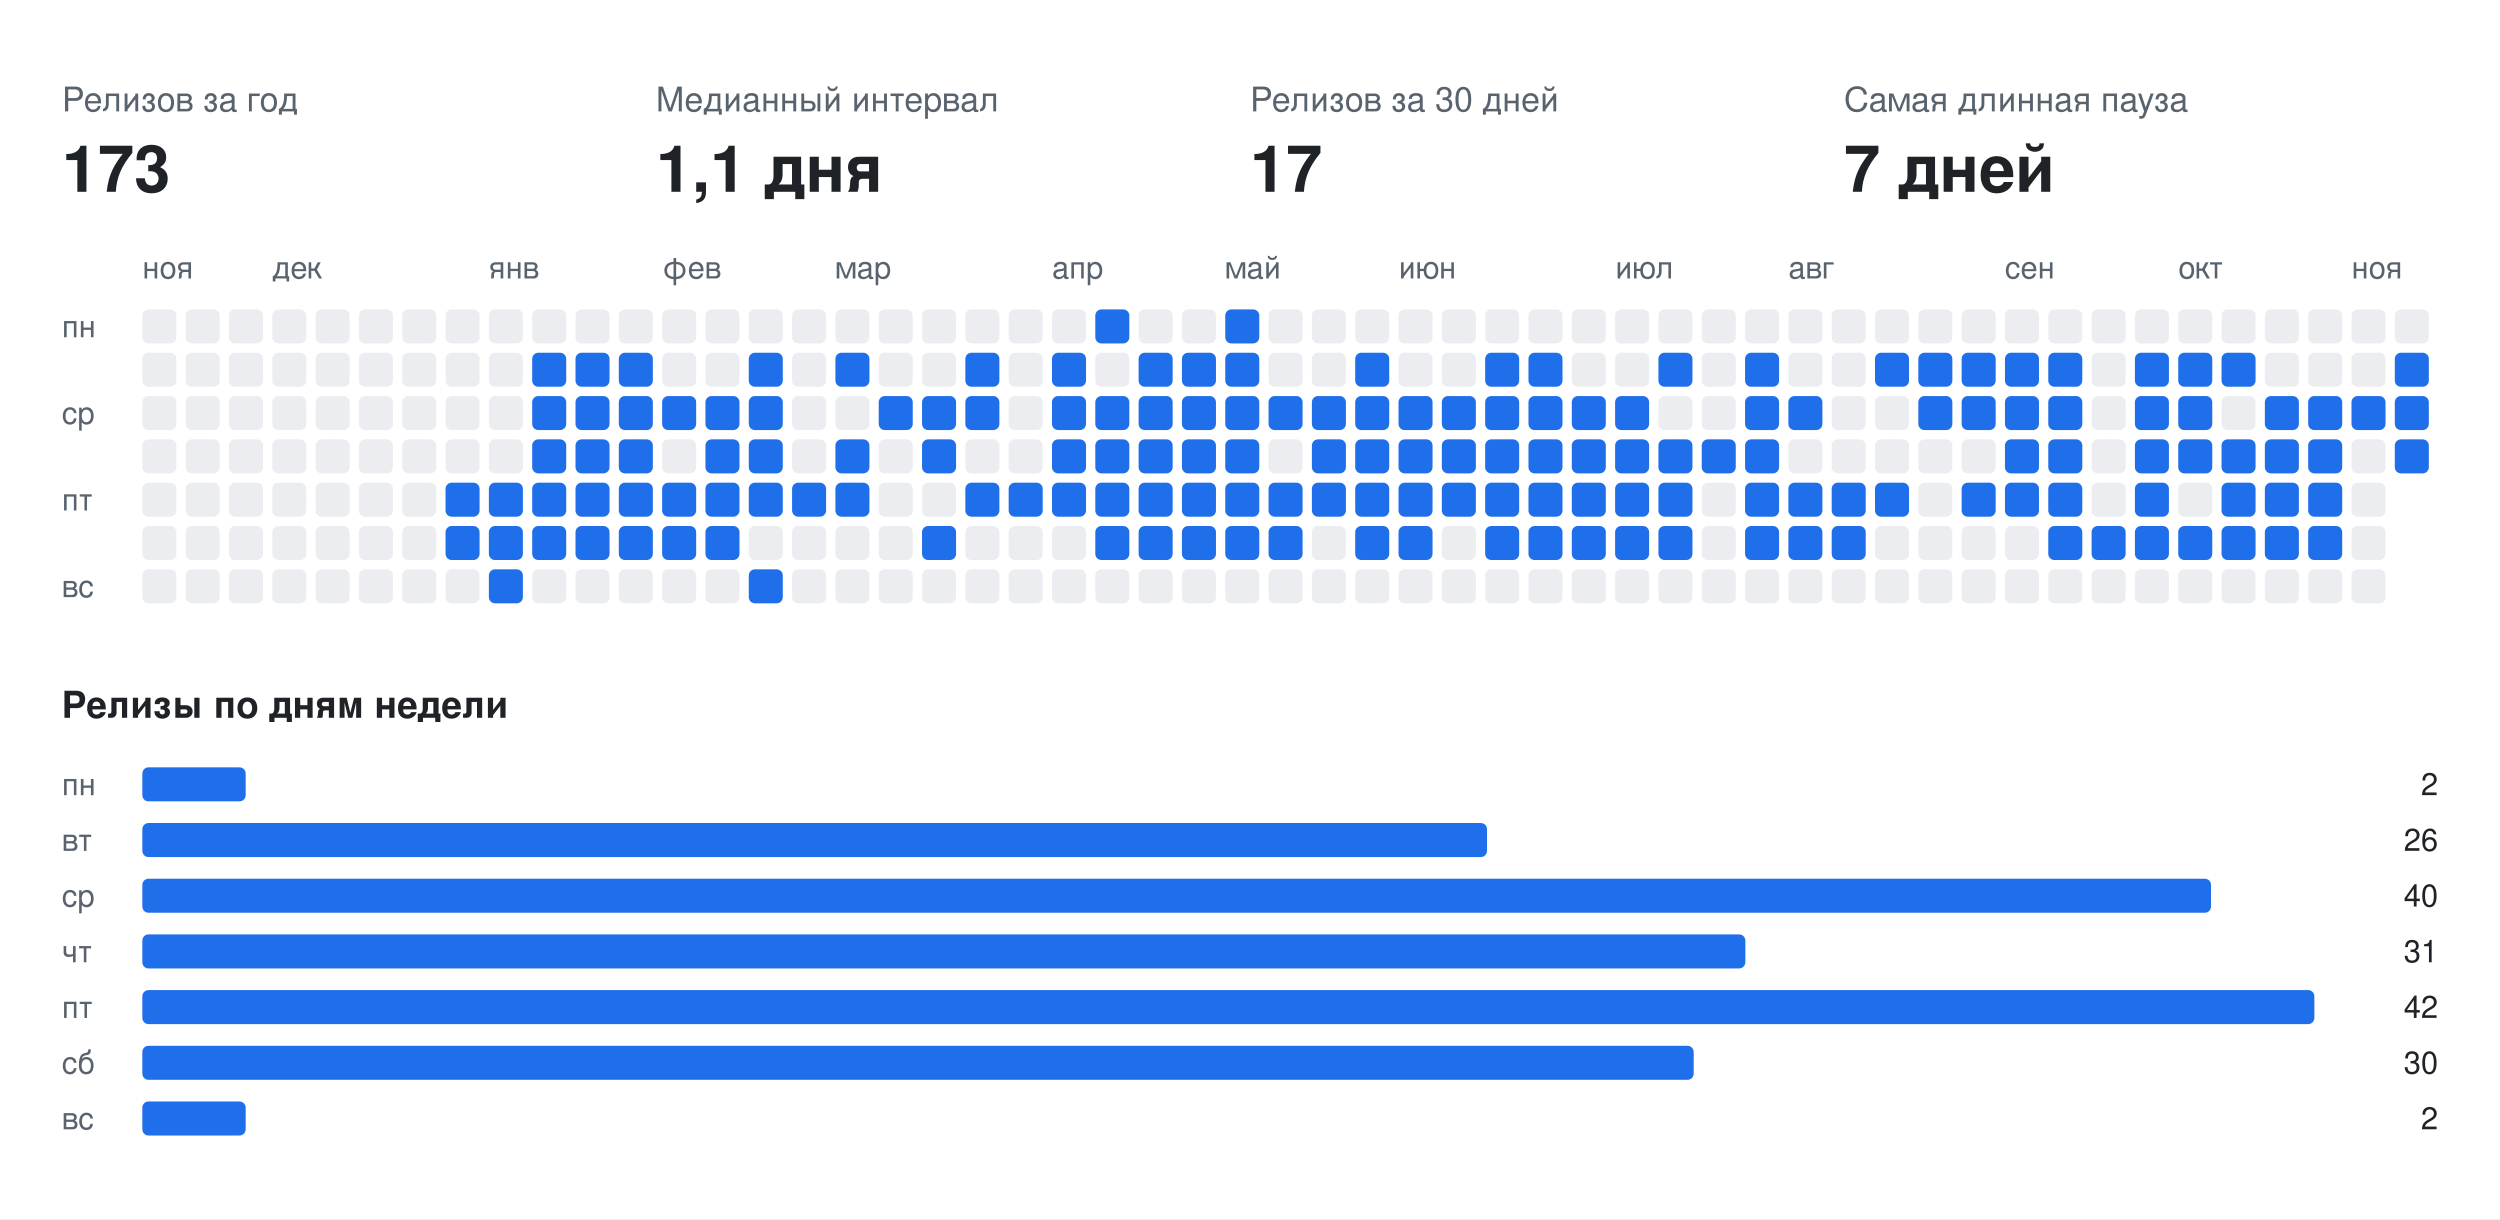
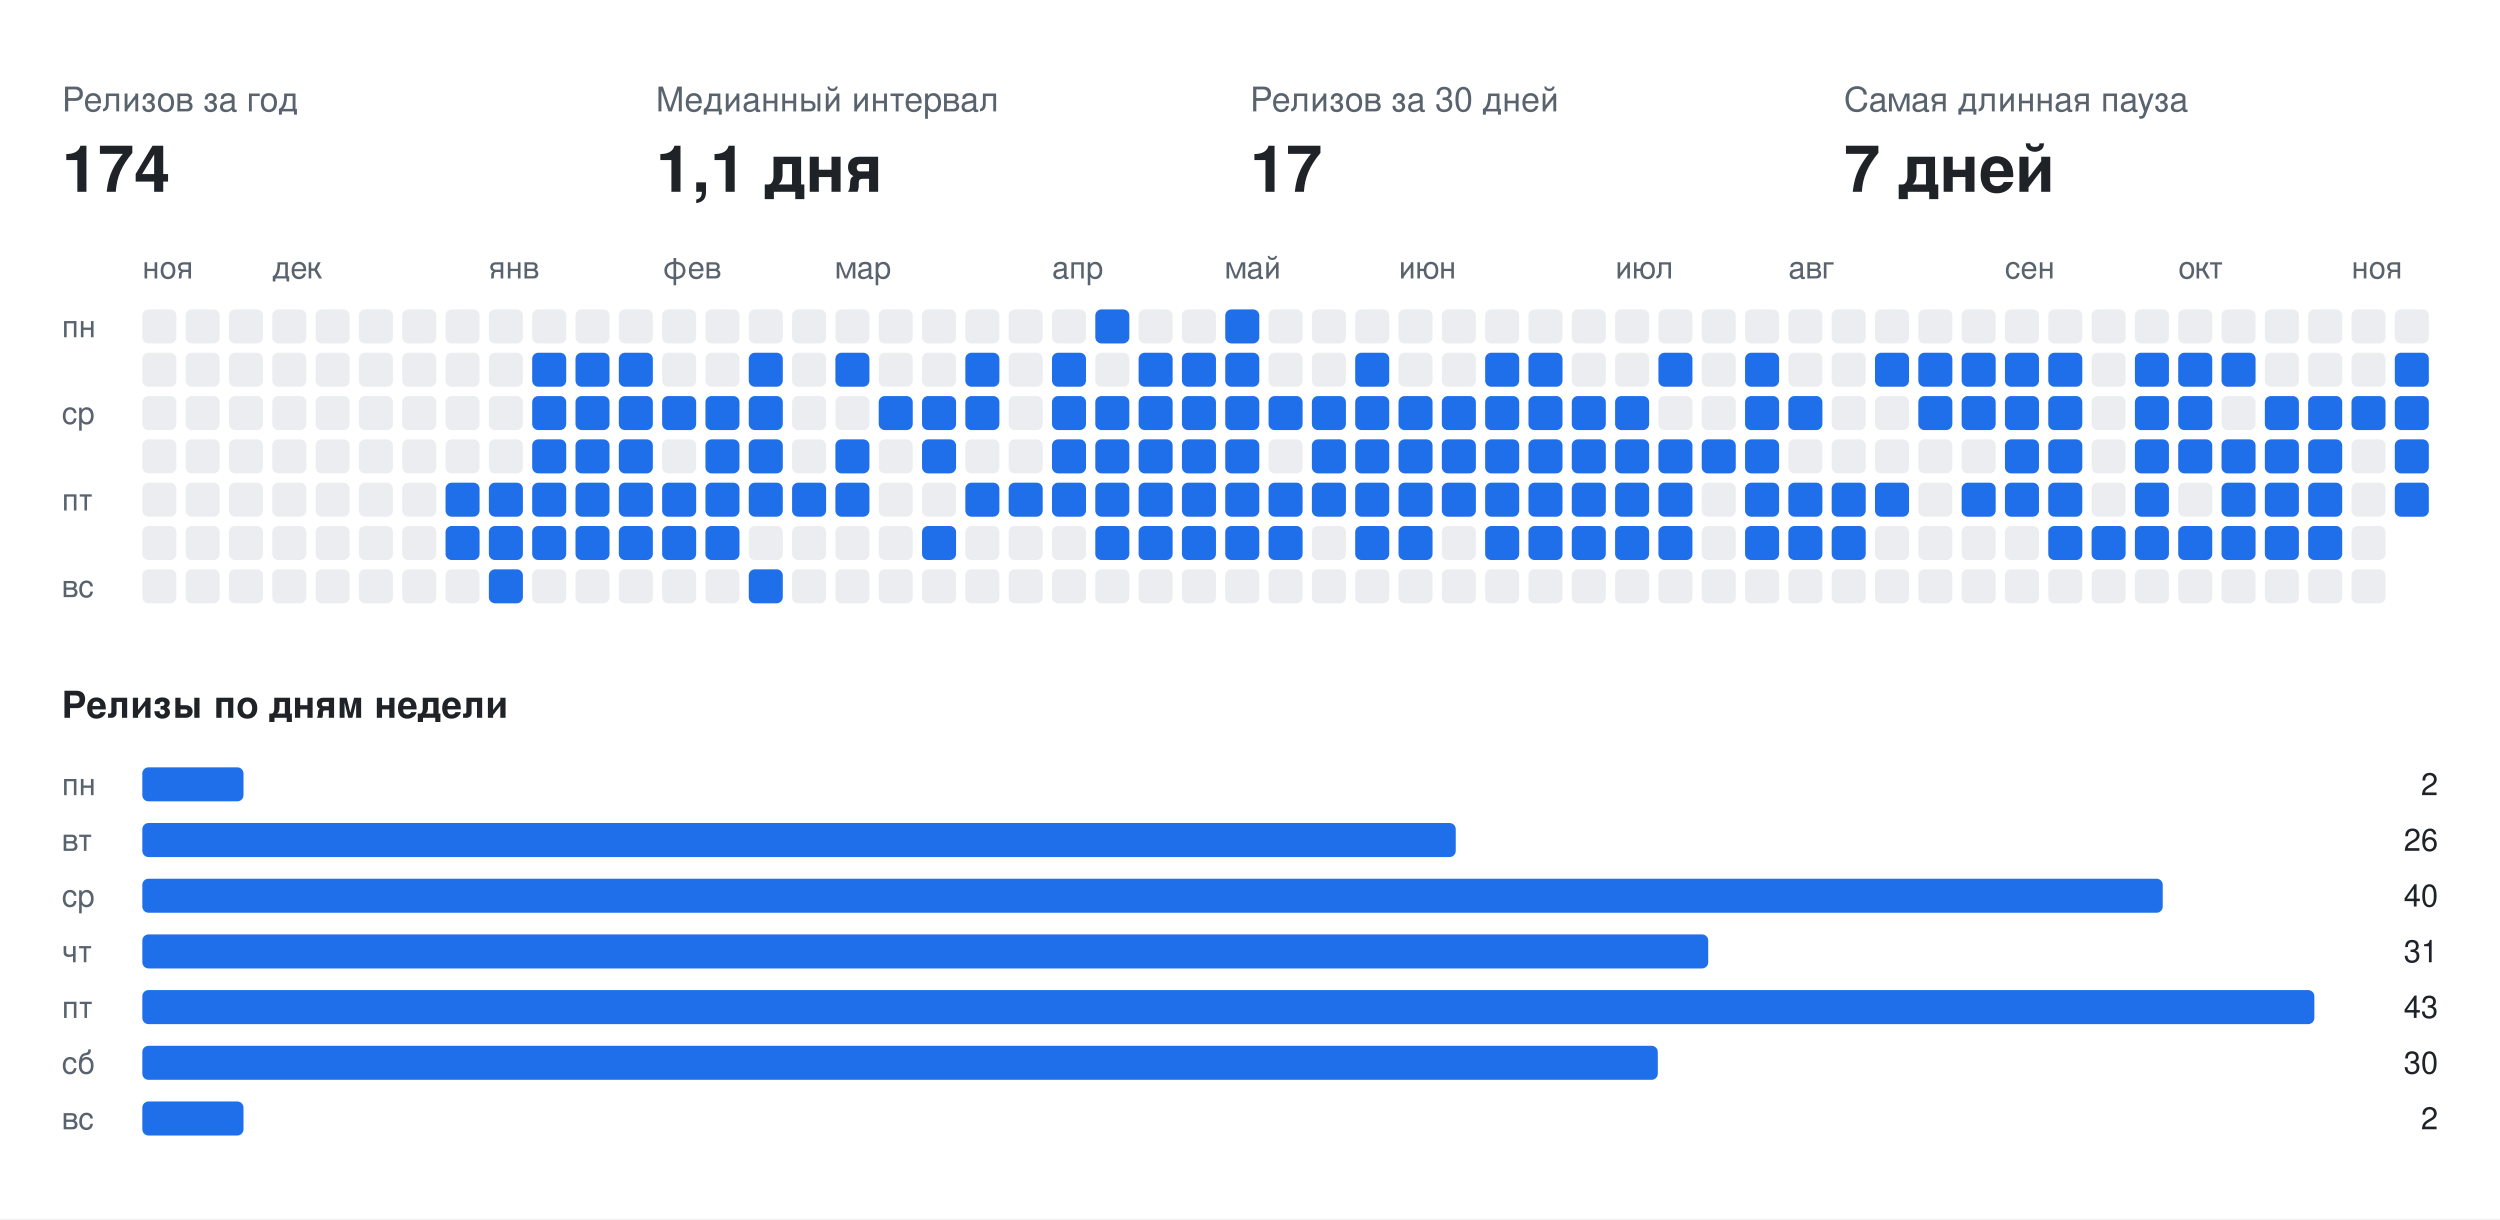
<svg xmlns="http://www.w3.org/2000/svg" width="808" height="394" viewBox="0 0 808 394" font-family="-apple-system,BlinkMacSystemFont,Segoe UI,Helvetica,Arial,sans-serif">
  <rect class="bg" width="808" height="394" fill="#ffffff" />
  <text x="20" y="36" fill="#59636e" font-size="11">Релизов за год</text>
-   <text x="20" y="62" fill="#1f2328" font-size="21" font-weight="700">173</text>
+   <text x="20" y="62" fill="#1f2328" font-size="21" font-weight="700">174</text>
  <text x="212" y="36" fill="#59636e" font-size="11">Медианный интервал</text>
  <text x="212" y="62" fill="#1f2328" font-size="21" font-weight="700">1,1 дня</text>
  <text x="404" y="36" fill="#59636e" font-size="11">Релизов за 30 дней</text>
  <text x="404" y="62" fill="#1f2328" font-size="21" font-weight="700">17</text>
  <text x="596" y="36" fill="#59636e" font-size="11">Самая длинная пауза</text>
  <text x="596" y="62" fill="#1f2328" font-size="21" font-weight="700">7 дней</text>
  <text x="46" y="90" fill="#59636e" font-size="10">ноя</text>
  <text x="88" y="90" fill="#59636e" font-size="10">дек</text>
  <text x="158" y="90" fill="#59636e" font-size="10">янв</text>
  <text x="214" y="90" fill="#59636e" font-size="10">фев</text>
  <text x="270" y="90" fill="#59636e" font-size="10">мар</text>
  <text x="340" y="90" fill="#59636e" font-size="10">апр</text>
  <text x="396" y="90" fill="#59636e" font-size="10">май</text>
  <text x="452" y="90" fill="#59636e" font-size="10">июн</text>
  <text x="522" y="90" fill="#59636e" font-size="10">июл</text>
  <text x="578" y="90" fill="#59636e" font-size="10">авг</text>
  <text x="648" y="90" fill="#59636e" font-size="10">сен</text>
  <text x="704" y="90" fill="#59636e" font-size="10">окт</text>
  <text x="760" y="90" fill="#59636e" font-size="10">ноя</text>
  <text x="20" y="109" fill="#59636e" font-size="10">пн</text>
  <text x="20" y="137" fill="#59636e" font-size="10">ср</text>
  <text x="20" y="165" fill="#59636e" font-size="10">пт</text>
  <text x="20" y="193" fill="#59636e" font-size="10">вс</text>
  <rect class="off" x="46" y="100" width="11" height="11" rx="2" fill="#ebedf0" />
  <rect class="off" x="46" y="114" width="11" height="11" rx="2" fill="#ebedf0" />
  <rect class="off" x="46" y="128" width="11" height="11" rx="2" fill="#ebedf0" />
  <rect class="off" x="46" y="142" width="11" height="11" rx="2" fill="#ebedf0" />
  <rect class="off" x="46" y="156" width="11" height="11" rx="2" fill="#ebedf0" />
  <rect class="off" x="46" y="170" width="11" height="11" rx="2" fill="#ebedf0" />
  <rect class="off" x="46" y="184" width="11" height="11" rx="2" fill="#ebedf0" />
  <rect class="off" x="60" y="100" width="11" height="11" rx="2" fill="#ebedf0" />
  <rect class="off" x="60" y="114" width="11" height="11" rx="2" fill="#ebedf0" />
  <rect class="off" x="60" y="128" width="11" height="11" rx="2" fill="#ebedf0" />
  <rect class="off" x="60" y="142" width="11" height="11" rx="2" fill="#ebedf0" />
  <rect class="off" x="60" y="156" width="11" height="11" rx="2" fill="#ebedf0" />
  <rect class="off" x="60" y="170" width="11" height="11" rx="2" fill="#ebedf0" />
  <rect class="off" x="60" y="184" width="11" height="11" rx="2" fill="#ebedf0" />
  <rect class="off" x="74" y="100" width="11" height="11" rx="2" fill="#ebedf0" />
  <rect class="off" x="74" y="114" width="11" height="11" rx="2" fill="#ebedf0" />
  <rect class="off" x="74" y="128" width="11" height="11" rx="2" fill="#ebedf0" />
  <rect class="off" x="74" y="142" width="11" height="11" rx="2" fill="#ebedf0" />
  <rect class="off" x="74" y="156" width="11" height="11" rx="2" fill="#ebedf0" />
  <rect class="off" x="74" y="170" width="11" height="11" rx="2" fill="#ebedf0" />
  <rect class="off" x="74" y="184" width="11" height="11" rx="2" fill="#ebedf0" />
  <rect class="off" x="88" y="100" width="11" height="11" rx="2" fill="#ebedf0" />
  <rect class="off" x="88" y="114" width="11" height="11" rx="2" fill="#ebedf0" />
  <rect class="off" x="88" y="128" width="11" height="11" rx="2" fill="#ebedf0" />
  <rect class="off" x="88" y="142" width="11" height="11" rx="2" fill="#ebedf0" />
  <rect class="off" x="88" y="156" width="11" height="11" rx="2" fill="#ebedf0" />
  <rect class="off" x="88" y="170" width="11" height="11" rx="2" fill="#ebedf0" />
  <rect class="off" x="88" y="184" width="11" height="11" rx="2" fill="#ebedf0" />
  <rect class="off" x="102" y="100" width="11" height="11" rx="2" fill="#ebedf0" />
  <rect class="off" x="102" y="114" width="11" height="11" rx="2" fill="#ebedf0" />
  <rect class="off" x="102" y="128" width="11" height="11" rx="2" fill="#ebedf0" />
  <rect class="off" x="102" y="142" width="11" height="11" rx="2" fill="#ebedf0" />
  <rect class="off" x="102" y="156" width="11" height="11" rx="2" fill="#ebedf0" />
  <rect class="off" x="102" y="170" width="11" height="11" rx="2" fill="#ebedf0" />
  <rect class="off" x="102" y="184" width="11" height="11" rx="2" fill="#ebedf0" />
  <rect class="off" x="116" y="100" width="11" height="11" rx="2" fill="#ebedf0" />
  <rect class="off" x="116" y="114" width="11" height="11" rx="2" fill="#ebedf0" />
  <rect class="off" x="116" y="128" width="11" height="11" rx="2" fill="#ebedf0" />
  <rect class="off" x="116" y="142" width="11" height="11" rx="2" fill="#ebedf0" />
  <rect class="off" x="116" y="156" width="11" height="11" rx="2" fill="#ebedf0" />
  <rect class="off" x="116" y="170" width="11" height="11" rx="2" fill="#ebedf0" />
  <rect class="off" x="116" y="184" width="11" height="11" rx="2" fill="#ebedf0" />
  <rect class="off" x="130" y="100" width="11" height="11" rx="2" fill="#ebedf0" />
  <rect class="off" x="130" y="114" width="11" height="11" rx="2" fill="#ebedf0" />
  <rect class="off" x="130" y="128" width="11" height="11" rx="2" fill="#ebedf0" />
  <rect class="off" x="130" y="142" width="11" height="11" rx="2" fill="#ebedf0" />
  <rect class="off" x="130" y="156" width="11" height="11" rx="2" fill="#ebedf0" />
  <rect class="off" x="130" y="170" width="11" height="11" rx="2" fill="#ebedf0" />
  <rect class="off" x="130" y="184" width="11" height="11" rx="2" fill="#ebedf0" />
  <rect class="off" x="144" y="100" width="11" height="11" rx="2" fill="#ebedf0" />
  <rect class="off" x="144" y="114" width="11" height="11" rx="2" fill="#ebedf0" />
  <rect class="off" x="144" y="128" width="11" height="11" rx="2" fill="#ebedf0" />
  <rect class="off" x="144" y="142" width="11" height="11" rx="2" fill="#ebedf0" />
  <rect class="on" x="144" y="156" width="11" height="11" rx="2" fill="#1f6feb" />
  <rect class="on" x="144" y="170" width="11" height="11" rx="2" fill="#1f6feb" />
  <rect class="off" x="144" y="184" width="11" height="11" rx="2" fill="#ebedf0" />
  <rect class="off" x="158" y="100" width="11" height="11" rx="2" fill="#ebedf0" />
  <rect class="off" x="158" y="114" width="11" height="11" rx="2" fill="#ebedf0" />
  <rect class="off" x="158" y="128" width="11" height="11" rx="2" fill="#ebedf0" />
  <rect class="off" x="158" y="142" width="11" height="11" rx="2" fill="#ebedf0" />
  <rect class="on" x="158" y="156" width="11" height="11" rx="2" fill="#1f6feb" />
  <rect class="on" x="158" y="170" width="11" height="11" rx="2" fill="#1f6feb" />
  <rect class="on" x="158" y="184" width="11" height="11" rx="2" fill="#1f6feb" />
  <rect class="off" x="172" y="100" width="11" height="11" rx="2" fill="#ebedf0" />
  <rect class="on" x="172" y="114" width="11" height="11" rx="2" fill="#1f6feb" />
  <rect class="on" x="172" y="128" width="11" height="11" rx="2" fill="#1f6feb" />
  <rect class="on" x="172" y="142" width="11" height="11" rx="2" fill="#1f6feb" />
  <rect class="on" x="172" y="156" width="11" height="11" rx="2" fill="#1f6feb" />
  <rect class="on" x="172" y="170" width="11" height="11" rx="2" fill="#1f6feb" />
  <rect class="off" x="172" y="184" width="11" height="11" rx="2" fill="#ebedf0" />
  <rect class="off" x="186" y="100" width="11" height="11" rx="2" fill="#ebedf0" />
  <rect class="on" x="186" y="114" width="11" height="11" rx="2" fill="#1f6feb" />
  <rect class="on" x="186" y="128" width="11" height="11" rx="2" fill="#1f6feb" />
  <rect class="on" x="186" y="142" width="11" height="11" rx="2" fill="#1f6feb" />
  <rect class="on" x="186" y="156" width="11" height="11" rx="2" fill="#1f6feb" />
  <rect class="on" x="186" y="170" width="11" height="11" rx="2" fill="#1f6feb" />
  <rect class="off" x="186" y="184" width="11" height="11" rx="2" fill="#ebedf0" />
  <rect class="off" x="200" y="100" width="11" height="11" rx="2" fill="#ebedf0" />
  <rect class="on" x="200" y="114" width="11" height="11" rx="2" fill="#1f6feb" />
  <rect class="on" x="200" y="128" width="11" height="11" rx="2" fill="#1f6feb" />
  <rect class="on" x="200" y="142" width="11" height="11" rx="2" fill="#1f6feb" />
  <rect class="on" x="200" y="156" width="11" height="11" rx="2" fill="#1f6feb" />
  <rect class="on" x="200" y="170" width="11" height="11" rx="2" fill="#1f6feb" />
  <rect class="off" x="200" y="184" width="11" height="11" rx="2" fill="#ebedf0" />
  <rect class="off" x="214" y="100" width="11" height="11" rx="2" fill="#ebedf0" />
  <rect class="off" x="214" y="114" width="11" height="11" rx="2" fill="#ebedf0" />
  <rect class="on" x="214" y="128" width="11" height="11" rx="2" fill="#1f6feb" />
  <rect class="off" x="214" y="142" width="11" height="11" rx="2" fill="#ebedf0" />
  <rect class="on" x="214" y="156" width="11" height="11" rx="2" fill="#1f6feb" />
  <rect class="on" x="214" y="170" width="11" height="11" rx="2" fill="#1f6feb" />
  <rect class="off" x="214" y="184" width="11" height="11" rx="2" fill="#ebedf0" />
  <rect class="off" x="228" y="100" width="11" height="11" rx="2" fill="#ebedf0" />
  <rect class="off" x="228" y="114" width="11" height="11" rx="2" fill="#ebedf0" />
  <rect class="on" x="228" y="128" width="11" height="11" rx="2" fill="#1f6feb" />
  <rect class="on" x="228" y="142" width="11" height="11" rx="2" fill="#1f6feb" />
  <rect class="on" x="228" y="156" width="11" height="11" rx="2" fill="#1f6feb" />
  <rect class="on" x="228" y="170" width="11" height="11" rx="2" fill="#1f6feb" />
  <rect class="off" x="228" y="184" width="11" height="11" rx="2" fill="#ebedf0" />
  <rect class="off" x="242" y="100" width="11" height="11" rx="2" fill="#ebedf0" />
  <rect class="on" x="242" y="114" width="11" height="11" rx="2" fill="#1f6feb" />
  <rect class="on" x="242" y="128" width="11" height="11" rx="2" fill="#1f6feb" />
  <rect class="on" x="242" y="142" width="11" height="11" rx="2" fill="#1f6feb" />
  <rect class="on" x="242" y="156" width="11" height="11" rx="2" fill="#1f6feb" />
  <rect class="off" x="242" y="170" width="11" height="11" rx="2" fill="#ebedf0" />
  <rect class="on" x="242" y="184" width="11" height="11" rx="2" fill="#1f6feb" />
  <rect class="off" x="256" y="100" width="11" height="11" rx="2" fill="#ebedf0" />
  <rect class="off" x="256" y="114" width="11" height="11" rx="2" fill="#ebedf0" />
  <rect class="off" x="256" y="128" width="11" height="11" rx="2" fill="#ebedf0" />
  <rect class="off" x="256" y="142" width="11" height="11" rx="2" fill="#ebedf0" />
  <rect class="on" x="256" y="156" width="11" height="11" rx="2" fill="#1f6feb" />
  <rect class="off" x="256" y="170" width="11" height="11" rx="2" fill="#ebedf0" />
  <rect class="off" x="256" y="184" width="11" height="11" rx="2" fill="#ebedf0" />
  <rect class="off" x="270" y="100" width="11" height="11" rx="2" fill="#ebedf0" />
  <rect class="on" x="270" y="114" width="11" height="11" rx="2" fill="#1f6feb" />
  <rect class="off" x="270" y="128" width="11" height="11" rx="2" fill="#ebedf0" />
  <rect class="on" x="270" y="142" width="11" height="11" rx="2" fill="#1f6feb" />
  <rect class="on" x="270" y="156" width="11" height="11" rx="2" fill="#1f6feb" />
  <rect class="off" x="270" y="170" width="11" height="11" rx="2" fill="#ebedf0" />
  <rect class="off" x="270" y="184" width="11" height="11" rx="2" fill="#ebedf0" />
  <rect class="off" x="284" y="100" width="11" height="11" rx="2" fill="#ebedf0" />
  <rect class="off" x="284" y="114" width="11" height="11" rx="2" fill="#ebedf0" />
  <rect class="on" x="284" y="128" width="11" height="11" rx="2" fill="#1f6feb" />
  <rect class="off" x="284" y="142" width="11" height="11" rx="2" fill="#ebedf0" />
  <rect class="off" x="284" y="156" width="11" height="11" rx="2" fill="#ebedf0" />
  <rect class="off" x="284" y="170" width="11" height="11" rx="2" fill="#ebedf0" />
  <rect class="off" x="284" y="184" width="11" height="11" rx="2" fill="#ebedf0" />
  <rect class="off" x="298" y="100" width="11" height="11" rx="2" fill="#ebedf0" />
  <rect class="off" x="298" y="114" width="11" height="11" rx="2" fill="#ebedf0" />
  <rect class="on" x="298" y="128" width="11" height="11" rx="2" fill="#1f6feb" />
  <rect class="on" x="298" y="142" width="11" height="11" rx="2" fill="#1f6feb" />
  <rect class="off" x="298" y="156" width="11" height="11" rx="2" fill="#ebedf0" />
  <rect class="on" x="298" y="170" width="11" height="11" rx="2" fill="#1f6feb" />
  <rect class="off" x="298" y="184" width="11" height="11" rx="2" fill="#ebedf0" />
  <rect class="off" x="312" y="100" width="11" height="11" rx="2" fill="#ebedf0" />
  <rect class="on" x="312" y="114" width="11" height="11" rx="2" fill="#1f6feb" />
  <rect class="on" x="312" y="128" width="11" height="11" rx="2" fill="#1f6feb" />
  <rect class="off" x="312" y="142" width="11" height="11" rx="2" fill="#ebedf0" />
  <rect class="on" x="312" y="156" width="11" height="11" rx="2" fill="#1f6feb" />
  <rect class="off" x="312" y="170" width="11" height="11" rx="2" fill="#ebedf0" />
  <rect class="off" x="312" y="184" width="11" height="11" rx="2" fill="#ebedf0" />
  <rect class="off" x="326" y="100" width="11" height="11" rx="2" fill="#ebedf0" />
  <rect class="off" x="326" y="114" width="11" height="11" rx="2" fill="#ebedf0" />
  <rect class="off" x="326" y="128" width="11" height="11" rx="2" fill="#ebedf0" />
  <rect class="off" x="326" y="142" width="11" height="11" rx="2" fill="#ebedf0" />
  <rect class="on" x="326" y="156" width="11" height="11" rx="2" fill="#1f6feb" />
  <rect class="off" x="326" y="170" width="11" height="11" rx="2" fill="#ebedf0" />
  <rect class="off" x="326" y="184" width="11" height="11" rx="2" fill="#ebedf0" />
  <rect class="off" x="340" y="100" width="11" height="11" rx="2" fill="#ebedf0" />
  <rect class="on" x="340" y="114" width="11" height="11" rx="2" fill="#1f6feb" />
  <rect class="on" x="340" y="128" width="11" height="11" rx="2" fill="#1f6feb" />
  <rect class="on" x="340" y="142" width="11" height="11" rx="2" fill="#1f6feb" />
  <rect class="on" x="340" y="156" width="11" height="11" rx="2" fill="#1f6feb" />
  <rect class="off" x="340" y="170" width="11" height="11" rx="2" fill="#ebedf0" />
  <rect class="off" x="340" y="184" width="11" height="11" rx="2" fill="#ebedf0" />
  <rect class="on" x="354" y="100" width="11" height="11" rx="2" fill="#1f6feb" />
  <rect class="off" x="354" y="114" width="11" height="11" rx="2" fill="#ebedf0" />
  <rect class="on" x="354" y="128" width="11" height="11" rx="2" fill="#1f6feb" />
  <rect class="on" x="354" y="142" width="11" height="11" rx="2" fill="#1f6feb" />
  <rect class="on" x="354" y="156" width="11" height="11" rx="2" fill="#1f6feb" />
  <rect class="on" x="354" y="170" width="11" height="11" rx="2" fill="#1f6feb" />
  <rect class="off" x="354" y="184" width="11" height="11" rx="2" fill="#ebedf0" />
  <rect class="off" x="368" y="100" width="11" height="11" rx="2" fill="#ebedf0" />
  <rect class="on" x="368" y="114" width="11" height="11" rx="2" fill="#1f6feb" />
  <rect class="on" x="368" y="128" width="11" height="11" rx="2" fill="#1f6feb" />
  <rect class="on" x="368" y="142" width="11" height="11" rx="2" fill="#1f6feb" />
  <rect class="on" x="368" y="156" width="11" height="11" rx="2" fill="#1f6feb" />
  <rect class="on" x="368" y="170" width="11" height="11" rx="2" fill="#1f6feb" />
  <rect class="off" x="368" y="184" width="11" height="11" rx="2" fill="#ebedf0" />
  <rect class="off" x="382" y="100" width="11" height="11" rx="2" fill="#ebedf0" />
  <rect class="on" x="382" y="114" width="11" height="11" rx="2" fill="#1f6feb" />
  <rect class="on" x="382" y="128" width="11" height="11" rx="2" fill="#1f6feb" />
  <rect class="on" x="382" y="142" width="11" height="11" rx="2" fill="#1f6feb" />
  <rect class="on" x="382" y="156" width="11" height="11" rx="2" fill="#1f6feb" />
  <rect class="on" x="382" y="170" width="11" height="11" rx="2" fill="#1f6feb" />
  <rect class="off" x="382" y="184" width="11" height="11" rx="2" fill="#ebedf0" />
  <rect class="on" x="396" y="100" width="11" height="11" rx="2" fill="#1f6feb" />
  <rect class="on" x="396" y="114" width="11" height="11" rx="2" fill="#1f6feb" />
  <rect class="on" x="396" y="128" width="11" height="11" rx="2" fill="#1f6feb" />
  <rect class="on" x="396" y="142" width="11" height="11" rx="2" fill="#1f6feb" />
  <rect class="on" x="396" y="156" width="11" height="11" rx="2" fill="#1f6feb" />
  <rect class="on" x="396" y="170" width="11" height="11" rx="2" fill="#1f6feb" />
  <rect class="off" x="396" y="184" width="11" height="11" rx="2" fill="#ebedf0" />
  <rect class="off" x="410" y="100" width="11" height="11" rx="2" fill="#ebedf0" />
  <rect class="off" x="410" y="114" width="11" height="11" rx="2" fill="#ebedf0" />
  <rect class="on" x="410" y="128" width="11" height="11" rx="2" fill="#1f6feb" />
  <rect class="off" x="410" y="142" width="11" height="11" rx="2" fill="#ebedf0" />
  <rect class="on" x="410" y="156" width="11" height="11" rx="2" fill="#1f6feb" />
  <rect class="on" x="410" y="170" width="11" height="11" rx="2" fill="#1f6feb" />
  <rect class="off" x="410" y="184" width="11" height="11" rx="2" fill="#ebedf0" />
  <rect class="off" x="424" y="100" width="11" height="11" rx="2" fill="#ebedf0" />
  <rect class="off" x="424" y="114" width="11" height="11" rx="2" fill="#ebedf0" />
  <rect class="on" x="424" y="128" width="11" height="11" rx="2" fill="#1f6feb" />
  <rect class="on" x="424" y="142" width="11" height="11" rx="2" fill="#1f6feb" />
  <rect class="on" x="424" y="156" width="11" height="11" rx="2" fill="#1f6feb" />
  <rect class="off" x="424" y="170" width="11" height="11" rx="2" fill="#ebedf0" />
  <rect class="off" x="424" y="184" width="11" height="11" rx="2" fill="#ebedf0" />
  <rect class="off" x="438" y="100" width="11" height="11" rx="2" fill="#ebedf0" />
  <rect class="on" x="438" y="114" width="11" height="11" rx="2" fill="#1f6feb" />
  <rect class="on" x="438" y="128" width="11" height="11" rx="2" fill="#1f6feb" />
  <rect class="on" x="438" y="142" width="11" height="11" rx="2" fill="#1f6feb" />
  <rect class="on" x="438" y="156" width="11" height="11" rx="2" fill="#1f6feb" />
  <rect class="on" x="438" y="170" width="11" height="11" rx="2" fill="#1f6feb" />
  <rect class="off" x="438" y="184" width="11" height="11" rx="2" fill="#ebedf0" />
  <rect class="off" x="452" y="100" width="11" height="11" rx="2" fill="#ebedf0" />
  <rect class="off" x="452" y="114" width="11" height="11" rx="2" fill="#ebedf0" />
  <rect class="on" x="452" y="128" width="11" height="11" rx="2" fill="#1f6feb" />
  <rect class="on" x="452" y="142" width="11" height="11" rx="2" fill="#1f6feb" />
  <rect class="on" x="452" y="156" width="11" height="11" rx="2" fill="#1f6feb" />
  <rect class="on" x="452" y="170" width="11" height="11" rx="2" fill="#1f6feb" />
  <rect class="off" x="452" y="184" width="11" height="11" rx="2" fill="#ebedf0" />
  <rect class="off" x="466" y="100" width="11" height="11" rx="2" fill="#ebedf0" />
  <rect class="off" x="466" y="114" width="11" height="11" rx="2" fill="#ebedf0" />
  <rect class="on" x="466" y="128" width="11" height="11" rx="2" fill="#1f6feb" />
  <rect class="on" x="466" y="142" width="11" height="11" rx="2" fill="#1f6feb" />
  <rect class="on" x="466" y="156" width="11" height="11" rx="2" fill="#1f6feb" />
  <rect class="off" x="466" y="170" width="11" height="11" rx="2" fill="#ebedf0" />
  <rect class="off" x="466" y="184" width="11" height="11" rx="2" fill="#ebedf0" />
  <rect class="off" x="480" y="100" width="11" height="11" rx="2" fill="#ebedf0" />
  <rect class="on" x="480" y="114" width="11" height="11" rx="2" fill="#1f6feb" />
  <rect class="on" x="480" y="128" width="11" height="11" rx="2" fill="#1f6feb" />
  <rect class="on" x="480" y="142" width="11" height="11" rx="2" fill="#1f6feb" />
  <rect class="on" x="480" y="156" width="11" height="11" rx="2" fill="#1f6feb" />
  <rect class="on" x="480" y="170" width="11" height="11" rx="2" fill="#1f6feb" />
  <rect class="off" x="480" y="184" width="11" height="11" rx="2" fill="#ebedf0" />
  <rect class="off" x="494" y="100" width="11" height="11" rx="2" fill="#ebedf0" />
  <rect class="on" x="494" y="114" width="11" height="11" rx="2" fill="#1f6feb" />
  <rect class="on" x="494" y="128" width="11" height="11" rx="2" fill="#1f6feb" />
  <rect class="on" x="494" y="142" width="11" height="11" rx="2" fill="#1f6feb" />
  <rect class="on" x="494" y="156" width="11" height="11" rx="2" fill="#1f6feb" />
  <rect class="on" x="494" y="170" width="11" height="11" rx="2" fill="#1f6feb" />
  <rect class="off" x="494" y="184" width="11" height="11" rx="2" fill="#ebedf0" />
  <rect class="off" x="508" y="100" width="11" height="11" rx="2" fill="#ebedf0" />
  <rect class="off" x="508" y="114" width="11" height="11" rx="2" fill="#ebedf0" />
  <rect class="on" x="508" y="128" width="11" height="11" rx="2" fill="#1f6feb" />
  <rect class="on" x="508" y="142" width="11" height="11" rx="2" fill="#1f6feb" />
  <rect class="on" x="508" y="156" width="11" height="11" rx="2" fill="#1f6feb" />
  <rect class="on" x="508" y="170" width="11" height="11" rx="2" fill="#1f6feb" />
  <rect class="off" x="508" y="184" width="11" height="11" rx="2" fill="#ebedf0" />
  <rect class="off" x="522" y="100" width="11" height="11" rx="2" fill="#ebedf0" />
  <rect class="off" x="522" y="114" width="11" height="11" rx="2" fill="#ebedf0" />
  <rect class="on" x="522" y="128" width="11" height="11" rx="2" fill="#1f6feb" />
  <rect class="on" x="522" y="142" width="11" height="11" rx="2" fill="#1f6feb" />
  <rect class="on" x="522" y="156" width="11" height="11" rx="2" fill="#1f6feb" />
  <rect class="on" x="522" y="170" width="11" height="11" rx="2" fill="#1f6feb" />
  <rect class="off" x="522" y="184" width="11" height="11" rx="2" fill="#ebedf0" />
  <rect class="off" x="536" y="100" width="11" height="11" rx="2" fill="#ebedf0" />
  <rect class="on" x="536" y="114" width="11" height="11" rx="2" fill="#1f6feb" />
  <rect class="off" x="536" y="128" width="11" height="11" rx="2" fill="#ebedf0" />
  <rect class="on" x="536" y="142" width="11" height="11" rx="2" fill="#1f6feb" />
  <rect class="on" x="536" y="156" width="11" height="11" rx="2" fill="#1f6feb" />
  <rect class="on" x="536" y="170" width="11" height="11" rx="2" fill="#1f6feb" />
  <rect class="off" x="536" y="184" width="11" height="11" rx="2" fill="#ebedf0" />
  <rect class="off" x="550" y="100" width="11" height="11" rx="2" fill="#ebedf0" />
  <rect class="off" x="550" y="114" width="11" height="11" rx="2" fill="#ebedf0" />
  <rect class="off" x="550" y="128" width="11" height="11" rx="2" fill="#ebedf0" />
  <rect class="on" x="550" y="142" width="11" height="11" rx="2" fill="#1f6feb" />
  <rect class="off" x="550" y="156" width="11" height="11" rx="2" fill="#ebedf0" />
  <rect class="off" x="550" y="170" width="11" height="11" rx="2" fill="#ebedf0" />
  <rect class="off" x="550" y="184" width="11" height="11" rx="2" fill="#ebedf0" />
  <rect class="off" x="564" y="100" width="11" height="11" rx="2" fill="#ebedf0" />
  <rect class="on" x="564" y="114" width="11" height="11" rx="2" fill="#1f6feb" />
  <rect class="on" x="564" y="128" width="11" height="11" rx="2" fill="#1f6feb" />
  <rect class="on" x="564" y="142" width="11" height="11" rx="2" fill="#1f6feb" />
  <rect class="on" x="564" y="156" width="11" height="11" rx="2" fill="#1f6feb" />
  <rect class="on" x="564" y="170" width="11" height="11" rx="2" fill="#1f6feb" />
  <rect class="off" x="564" y="184" width="11" height="11" rx="2" fill="#ebedf0" />
  <rect class="off" x="578" y="100" width="11" height="11" rx="2" fill="#ebedf0" />
  <rect class="off" x="578" y="114" width="11" height="11" rx="2" fill="#ebedf0" />
  <rect class="on" x="578" y="128" width="11" height="11" rx="2" fill="#1f6feb" />
  <rect class="off" x="578" y="142" width="11" height="11" rx="2" fill="#ebedf0" />
  <rect class="on" x="578" y="156" width="11" height="11" rx="2" fill="#1f6feb" />
  <rect class="on" x="578" y="170" width="11" height="11" rx="2" fill="#1f6feb" />
  <rect class="off" x="578" y="184" width="11" height="11" rx="2" fill="#ebedf0" />
  <rect class="off" x="592" y="100" width="11" height="11" rx="2" fill="#ebedf0" />
  <rect class="off" x="592" y="114" width="11" height="11" rx="2" fill="#ebedf0" />
  <rect class="off" x="592" y="128" width="11" height="11" rx="2" fill="#ebedf0" />
  <rect class="off" x="592" y="142" width="11" height="11" rx="2" fill="#ebedf0" />
  <rect class="on" x="592" y="156" width="11" height="11" rx="2" fill="#1f6feb" />
  <rect class="on" x="592" y="170" width="11" height="11" rx="2" fill="#1f6feb" />
  <rect class="off" x="592" y="184" width="11" height="11" rx="2" fill="#ebedf0" />
  <rect class="off" x="606" y="100" width="11" height="11" rx="2" fill="#ebedf0" />
  <rect class="on" x="606" y="114" width="11" height="11" rx="2" fill="#1f6feb" />
  <rect class="off" x="606" y="128" width="11" height="11" rx="2" fill="#ebedf0" />
  <rect class="off" x="606" y="142" width="11" height="11" rx="2" fill="#ebedf0" />
  <rect class="on" x="606" y="156" width="11" height="11" rx="2" fill="#1f6feb" />
  <rect class="off" x="606" y="170" width="11" height="11" rx="2" fill="#ebedf0" />
  <rect class="off" x="606" y="184" width="11" height="11" rx="2" fill="#ebedf0" />
  <rect class="off" x="620" y="100" width="11" height="11" rx="2" fill="#ebedf0" />
  <rect class="on" x="620" y="114" width="11" height="11" rx="2" fill="#1f6feb" />
  <rect class="on" x="620" y="128" width="11" height="11" rx="2" fill="#1f6feb" />
  <rect class="off" x="620" y="142" width="11" height="11" rx="2" fill="#ebedf0" />
  <rect class="off" x="620" y="156" width="11" height="11" rx="2" fill="#ebedf0" />
  <rect class="off" x="620" y="170" width="11" height="11" rx="2" fill="#ebedf0" />
  <rect class="off" x="620" y="184" width="11" height="11" rx="2" fill="#ebedf0" />
  <rect class="off" x="634" y="100" width="11" height="11" rx="2" fill="#ebedf0" />
  <rect class="on" x="634" y="114" width="11" height="11" rx="2" fill="#1f6feb" />
  <rect class="on" x="634" y="128" width="11" height="11" rx="2" fill="#1f6feb" />
  <rect class="off" x="634" y="142" width="11" height="11" rx="2" fill="#ebedf0" />
  <rect class="on" x="634" y="156" width="11" height="11" rx="2" fill="#1f6feb" />
  <rect class="off" x="634" y="170" width="11" height="11" rx="2" fill="#ebedf0" />
  <rect class="off" x="634" y="184" width="11" height="11" rx="2" fill="#ebedf0" />
  <rect class="off" x="648" y="100" width="11" height="11" rx="2" fill="#ebedf0" />
  <rect class="on" x="648" y="114" width="11" height="11" rx="2" fill="#1f6feb" />
  <rect class="on" x="648" y="128" width="11" height="11" rx="2" fill="#1f6feb" />
  <rect class="on" x="648" y="142" width="11" height="11" rx="2" fill="#1f6feb" />
  <rect class="on" x="648" y="156" width="11" height="11" rx="2" fill="#1f6feb" />
  <rect class="off" x="648" y="170" width="11" height="11" rx="2" fill="#ebedf0" />
  <rect class="off" x="648" y="184" width="11" height="11" rx="2" fill="#ebedf0" />
  <rect class="off" x="662" y="100" width="11" height="11" rx="2" fill="#ebedf0" />
  <rect class="on" x="662" y="114" width="11" height="11" rx="2" fill="#1f6feb" />
  <rect class="on" x="662" y="128" width="11" height="11" rx="2" fill="#1f6feb" />
  <rect class="on" x="662" y="142" width="11" height="11" rx="2" fill="#1f6feb" />
  <rect class="on" x="662" y="156" width="11" height="11" rx="2" fill="#1f6feb" />
  <rect class="on" x="662" y="170" width="11" height="11" rx="2" fill="#1f6feb" />
  <rect class="off" x="662" y="184" width="11" height="11" rx="2" fill="#ebedf0" />
  <rect class="off" x="676" y="100" width="11" height="11" rx="2" fill="#ebedf0" />
  <rect class="off" x="676" y="114" width="11" height="11" rx="2" fill="#ebedf0" />
  <rect class="off" x="676" y="128" width="11" height="11" rx="2" fill="#ebedf0" />
  <rect class="off" x="676" y="142" width="11" height="11" rx="2" fill="#ebedf0" />
  <rect class="off" x="676" y="156" width="11" height="11" rx="2" fill="#ebedf0" />
  <rect class="on" x="676" y="170" width="11" height="11" rx="2" fill="#1f6feb" />
  <rect class="off" x="676" y="184" width="11" height="11" rx="2" fill="#ebedf0" />
  <rect class="off" x="690" y="100" width="11" height="11" rx="2" fill="#ebedf0" />
  <rect class="on" x="690" y="114" width="11" height="11" rx="2" fill="#1f6feb" />
  <rect class="on" x="690" y="128" width="11" height="11" rx="2" fill="#1f6feb" />
  <rect class="on" x="690" y="142" width="11" height="11" rx="2" fill="#1f6feb" />
  <rect class="on" x="690" y="156" width="11" height="11" rx="2" fill="#1f6feb" />
  <rect class="on" x="690" y="170" width="11" height="11" rx="2" fill="#1f6feb" />
  <rect class="off" x="690" y="184" width="11" height="11" rx="2" fill="#ebedf0" />
  <rect class="off" x="704" y="100" width="11" height="11" rx="2" fill="#ebedf0" />
  <rect class="on" x="704" y="114" width="11" height="11" rx="2" fill="#1f6feb" />
  <rect class="on" x="704" y="128" width="11" height="11" rx="2" fill="#1f6feb" />
  <rect class="on" x="704" y="142" width="11" height="11" rx="2" fill="#1f6feb" />
  <rect class="off" x="704" y="156" width="11" height="11" rx="2" fill="#ebedf0" />
  <rect class="on" x="704" y="170" width="11" height="11" rx="2" fill="#1f6feb" />
  <rect class="off" x="704" y="184" width="11" height="11" rx="2" fill="#ebedf0" />
  <rect class="off" x="718" y="100" width="11" height="11" rx="2" fill="#ebedf0" />
  <rect class="on" x="718" y="114" width="11" height="11" rx="2" fill="#1f6feb" />
  <rect class="off" x="718" y="128" width="11" height="11" rx="2" fill="#ebedf0" />
  <rect class="on" x="718" y="142" width="11" height="11" rx="2" fill="#1f6feb" />
  <rect class="on" x="718" y="156" width="11" height="11" rx="2" fill="#1f6feb" />
  <rect class="on" x="718" y="170" width="11" height="11" rx="2" fill="#1f6feb" />
  <rect class="off" x="718" y="184" width="11" height="11" rx="2" fill="#ebedf0" />
  <rect class="off" x="732" y="100" width="11" height="11" rx="2" fill="#ebedf0" />
  <rect class="off" x="732" y="114" width="11" height="11" rx="2" fill="#ebedf0" />
  <rect class="on" x="732" y="128" width="11" height="11" rx="2" fill="#1f6feb" />
  <rect class="on" x="732" y="142" width="11" height="11" rx="2" fill="#1f6feb" />
  <rect class="on" x="732" y="156" width="11" height="11" rx="2" fill="#1f6feb" />
  <rect class="on" x="732" y="170" width="11" height="11" rx="2" fill="#1f6feb" />
  <rect class="off" x="732" y="184" width="11" height="11" rx="2" fill="#ebedf0" />
  <rect class="off" x="746" y="100" width="11" height="11" rx="2" fill="#ebedf0" />
  <rect class="off" x="746" y="114" width="11" height="11" rx="2" fill="#ebedf0" />
  <rect class="on" x="746" y="128" width="11" height="11" rx="2" fill="#1f6feb" />
  <rect class="on" x="746" y="142" width="11" height="11" rx="2" fill="#1f6feb" />
  <rect class="on" x="746" y="156" width="11" height="11" rx="2" fill="#1f6feb" />
  <rect class="on" x="746" y="170" width="11" height="11" rx="2" fill="#1f6feb" />
  <rect class="off" x="746" y="184" width="11" height="11" rx="2" fill="#ebedf0" />
  <rect class="off" x="760" y="100" width="11" height="11" rx="2" fill="#ebedf0" />
  <rect class="off" x="760" y="114" width="11" height="11" rx="2" fill="#ebedf0" />
  <rect class="on" x="760" y="128" width="11" height="11" rx="2" fill="#1f6feb" />
  <rect class="off" x="760" y="142" width="11" height="11" rx="2" fill="#ebedf0" />
  <rect class="off" x="760" y="156" width="11" height="11" rx="2" fill="#ebedf0" />
  <rect class="off" x="760" y="170" width="11" height="11" rx="2" fill="#ebedf0" />
  <rect class="off" x="760" y="184" width="11" height="11" rx="2" fill="#ebedf0" />
  <rect class="off" x="774" y="100" width="11" height="11" rx="2" fill="#ebedf0" />
  <rect class="on" x="774" y="114" width="11" height="11" rx="2" fill="#1f6feb" />
  <rect class="on" x="774" y="128" width="11" height="11" rx="2" fill="#1f6feb" />
  <rect class="on" x="774" y="142" width="11" height="11" rx="2" fill="#1f6feb" />
+   <rect class="on" x="774" y="156" width="11" height="11" rx="2" fill="#1f6feb" />
  <text x="20" y="232" fill="#1f2328" font-size="12" font-weight="600">Релизы по дням недели</text>
  <text x="20" y="257" fill="#59636e" font-size="10">пн</text>
-   <rect x="46" y="248" width="33.4" height="11" rx="2" fill="#1f6feb" />
+   <rect x="46" y="248" width="32.7" height="11" rx="2" fill="#1f6feb" />
  <text x="788" y="257" fill="#1f2328" font-size="10" text-anchor="end">2</text>
  <text x="20" y="275" fill="#59636e" font-size="10">вт</text>
-   <rect x="46" y="266" width="434.6" height="11" rx="2" fill="#1f6feb" />
+   <rect x="46" y="266" width="424.5" height="11" rx="2" fill="#1f6feb" />
  <text x="788" y="275" fill="#1f2328" font-size="10" text-anchor="end">26</text>
  <text x="20" y="293" fill="#59636e" font-size="10">ср</text>
-   <rect x="46" y="284" width="668.6" height="11" rx="2" fill="#1f6feb" />
+   <rect x="46" y="284" width="653.0" height="11" rx="2" fill="#1f6feb" />
  <text x="788" y="293" fill="#1f2328" font-size="10" text-anchor="end">40</text>
  <text x="20" y="311" fill="#59636e" font-size="10">чт</text>
-   <rect x="46" y="302" width="518.1" height="11" rx="2" fill="#1f6feb" />
+   <rect x="46" y="302" width="506.1" height="11" rx="2" fill="#1f6feb" />
  <text x="788" y="311" fill="#1f2328" font-size="10" text-anchor="end">31</text>
  <text x="20" y="329" fill="#59636e" font-size="10">пт</text>
  <rect x="46" y="320" width="702.0" height="11" rx="2" fill="#1f6feb" />
-   <text x="788" y="329" fill="#1f2328" font-size="10" text-anchor="end">42</text>
+   <text x="788" y="329" fill="#1f2328" font-size="10" text-anchor="end">43</text>
  <text x="20" y="347" fill="#59636e" font-size="10">сб</text>
-   <rect x="46" y="338" width="501.4" height="11" rx="2" fill="#1f6feb" />
+   <rect x="46" y="338" width="489.8" height="11" rx="2" fill="#1f6feb" />
  <text x="788" y="347" fill="#1f2328" font-size="10" text-anchor="end">30</text>
  <text x="20" y="365" fill="#59636e" font-size="10">вс</text>
-   <rect x="46" y="356" width="33.4" height="11" rx="2" fill="#1f6feb" />
+   <rect x="46" y="356" width="32.7" height="11" rx="2" fill="#1f6feb" />
  <text x="788" y="365" fill="#1f2328" font-size="10" text-anchor="end">2</text>
</svg>
